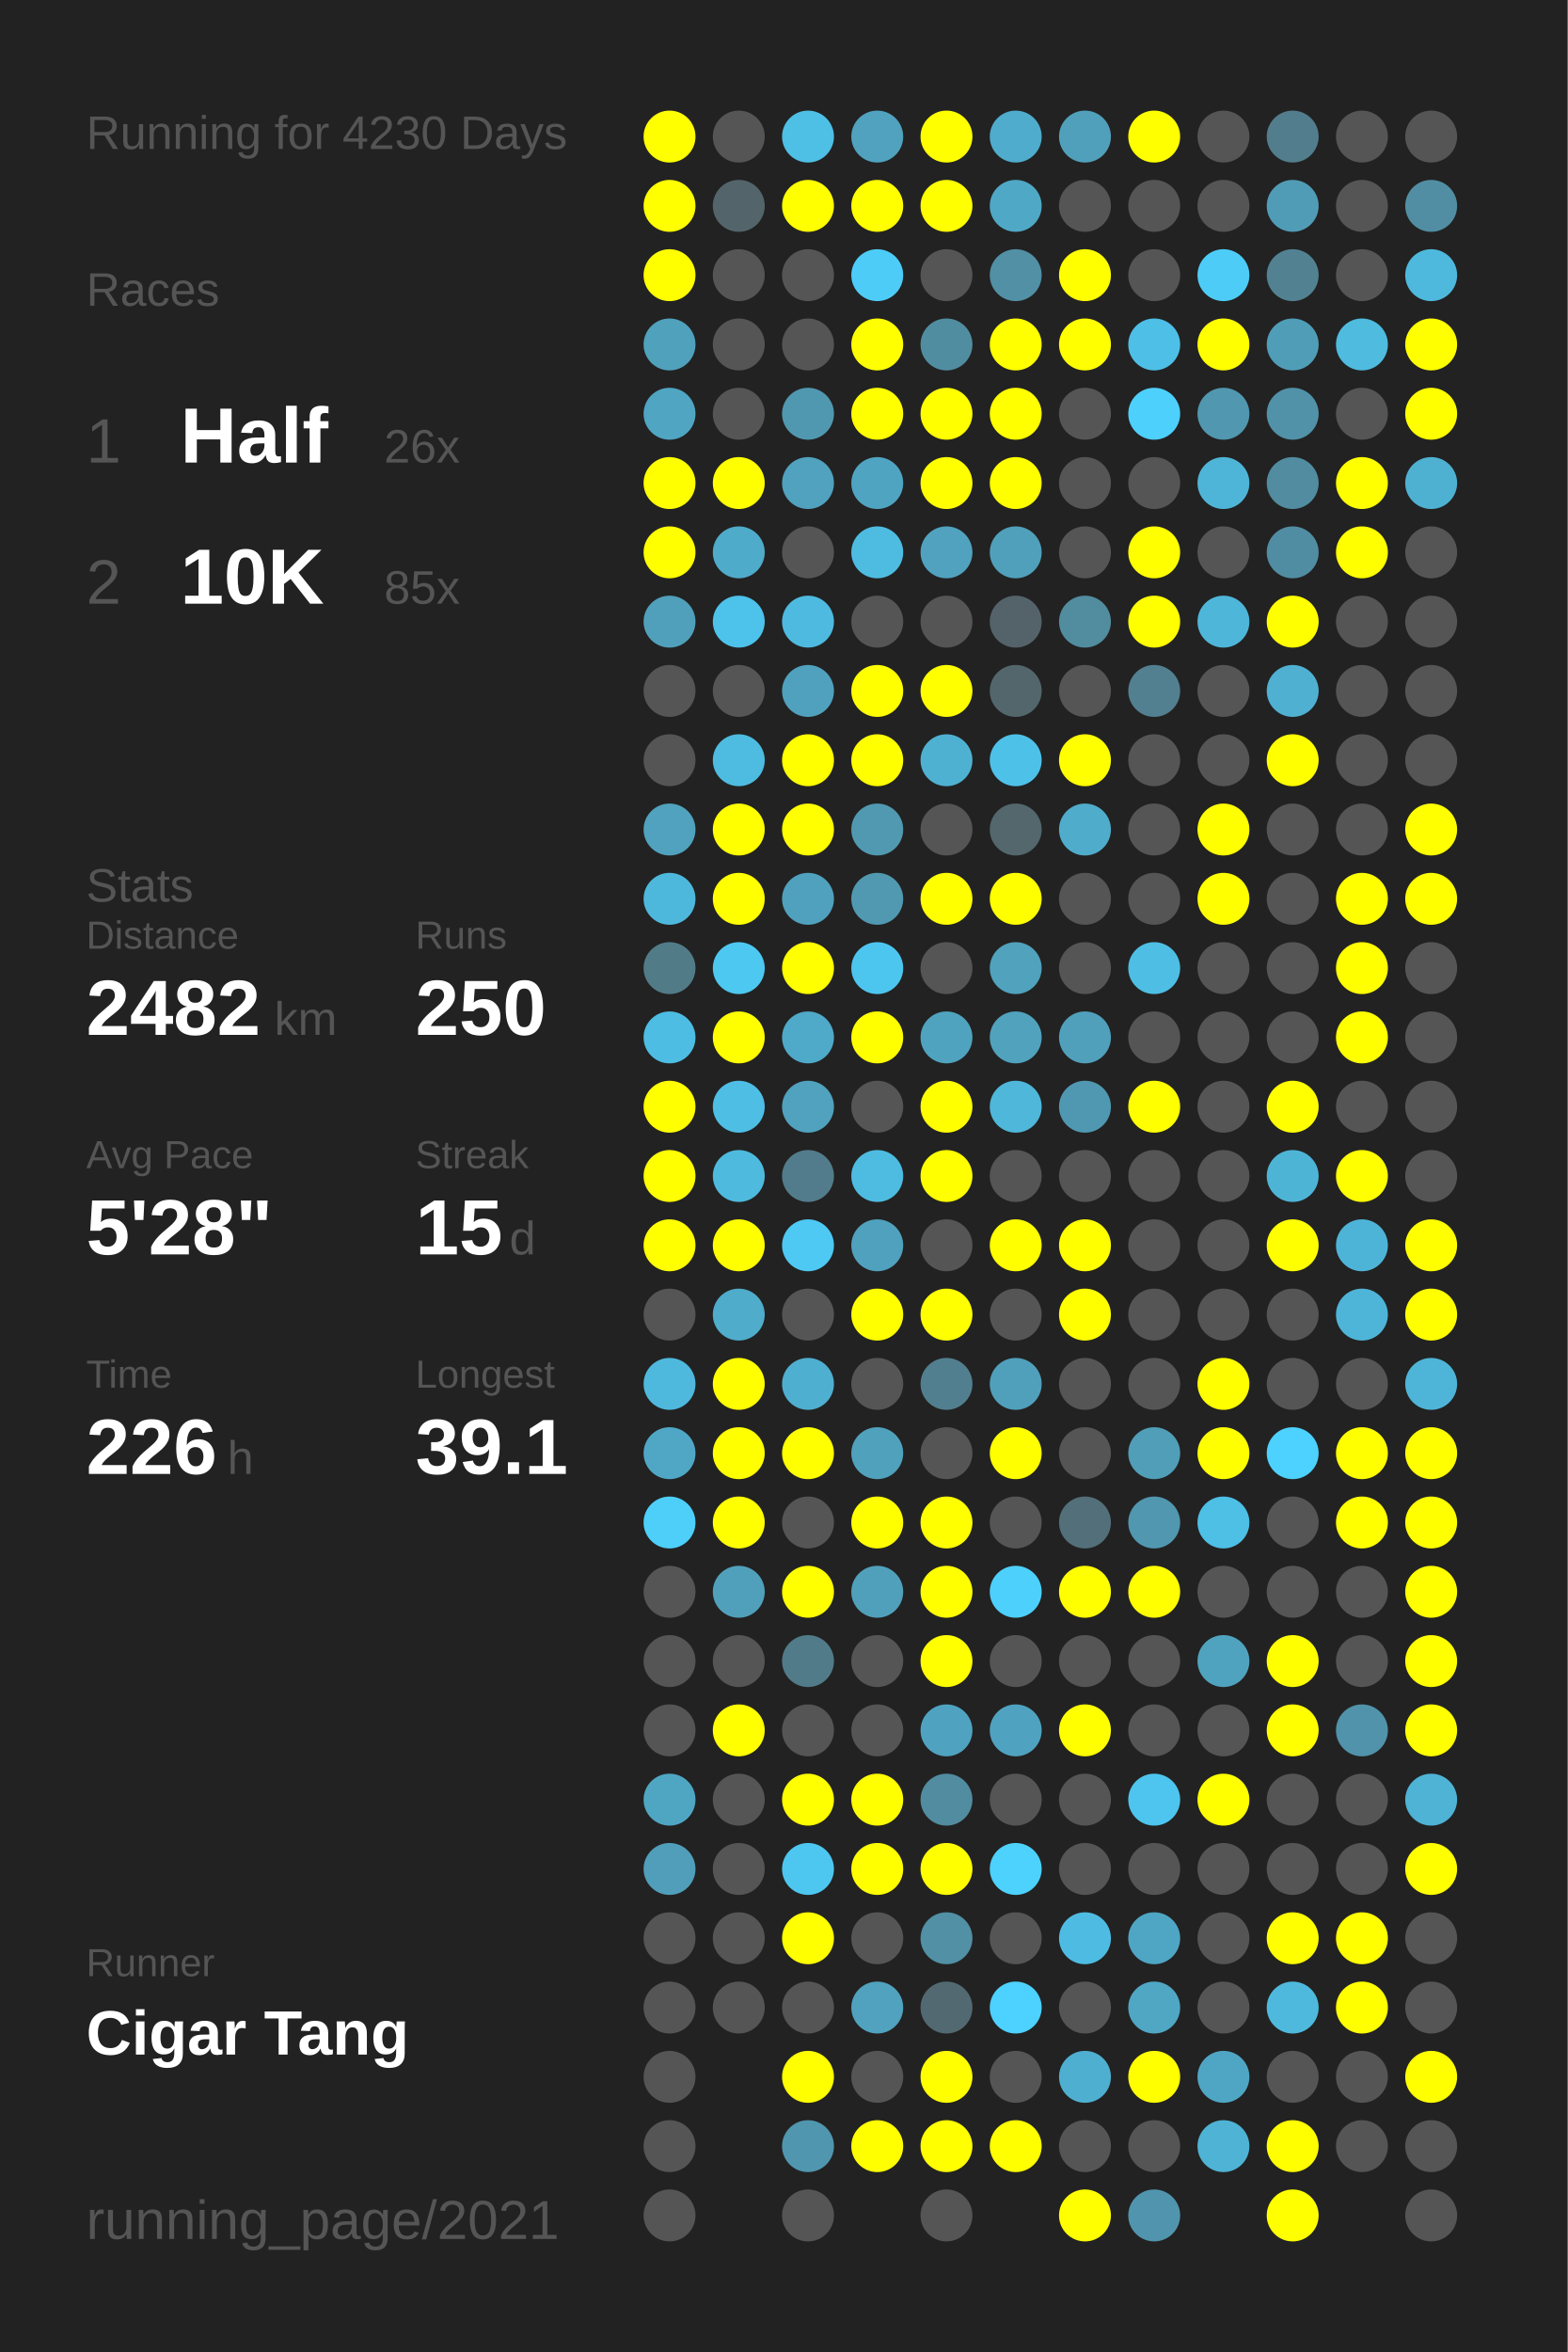
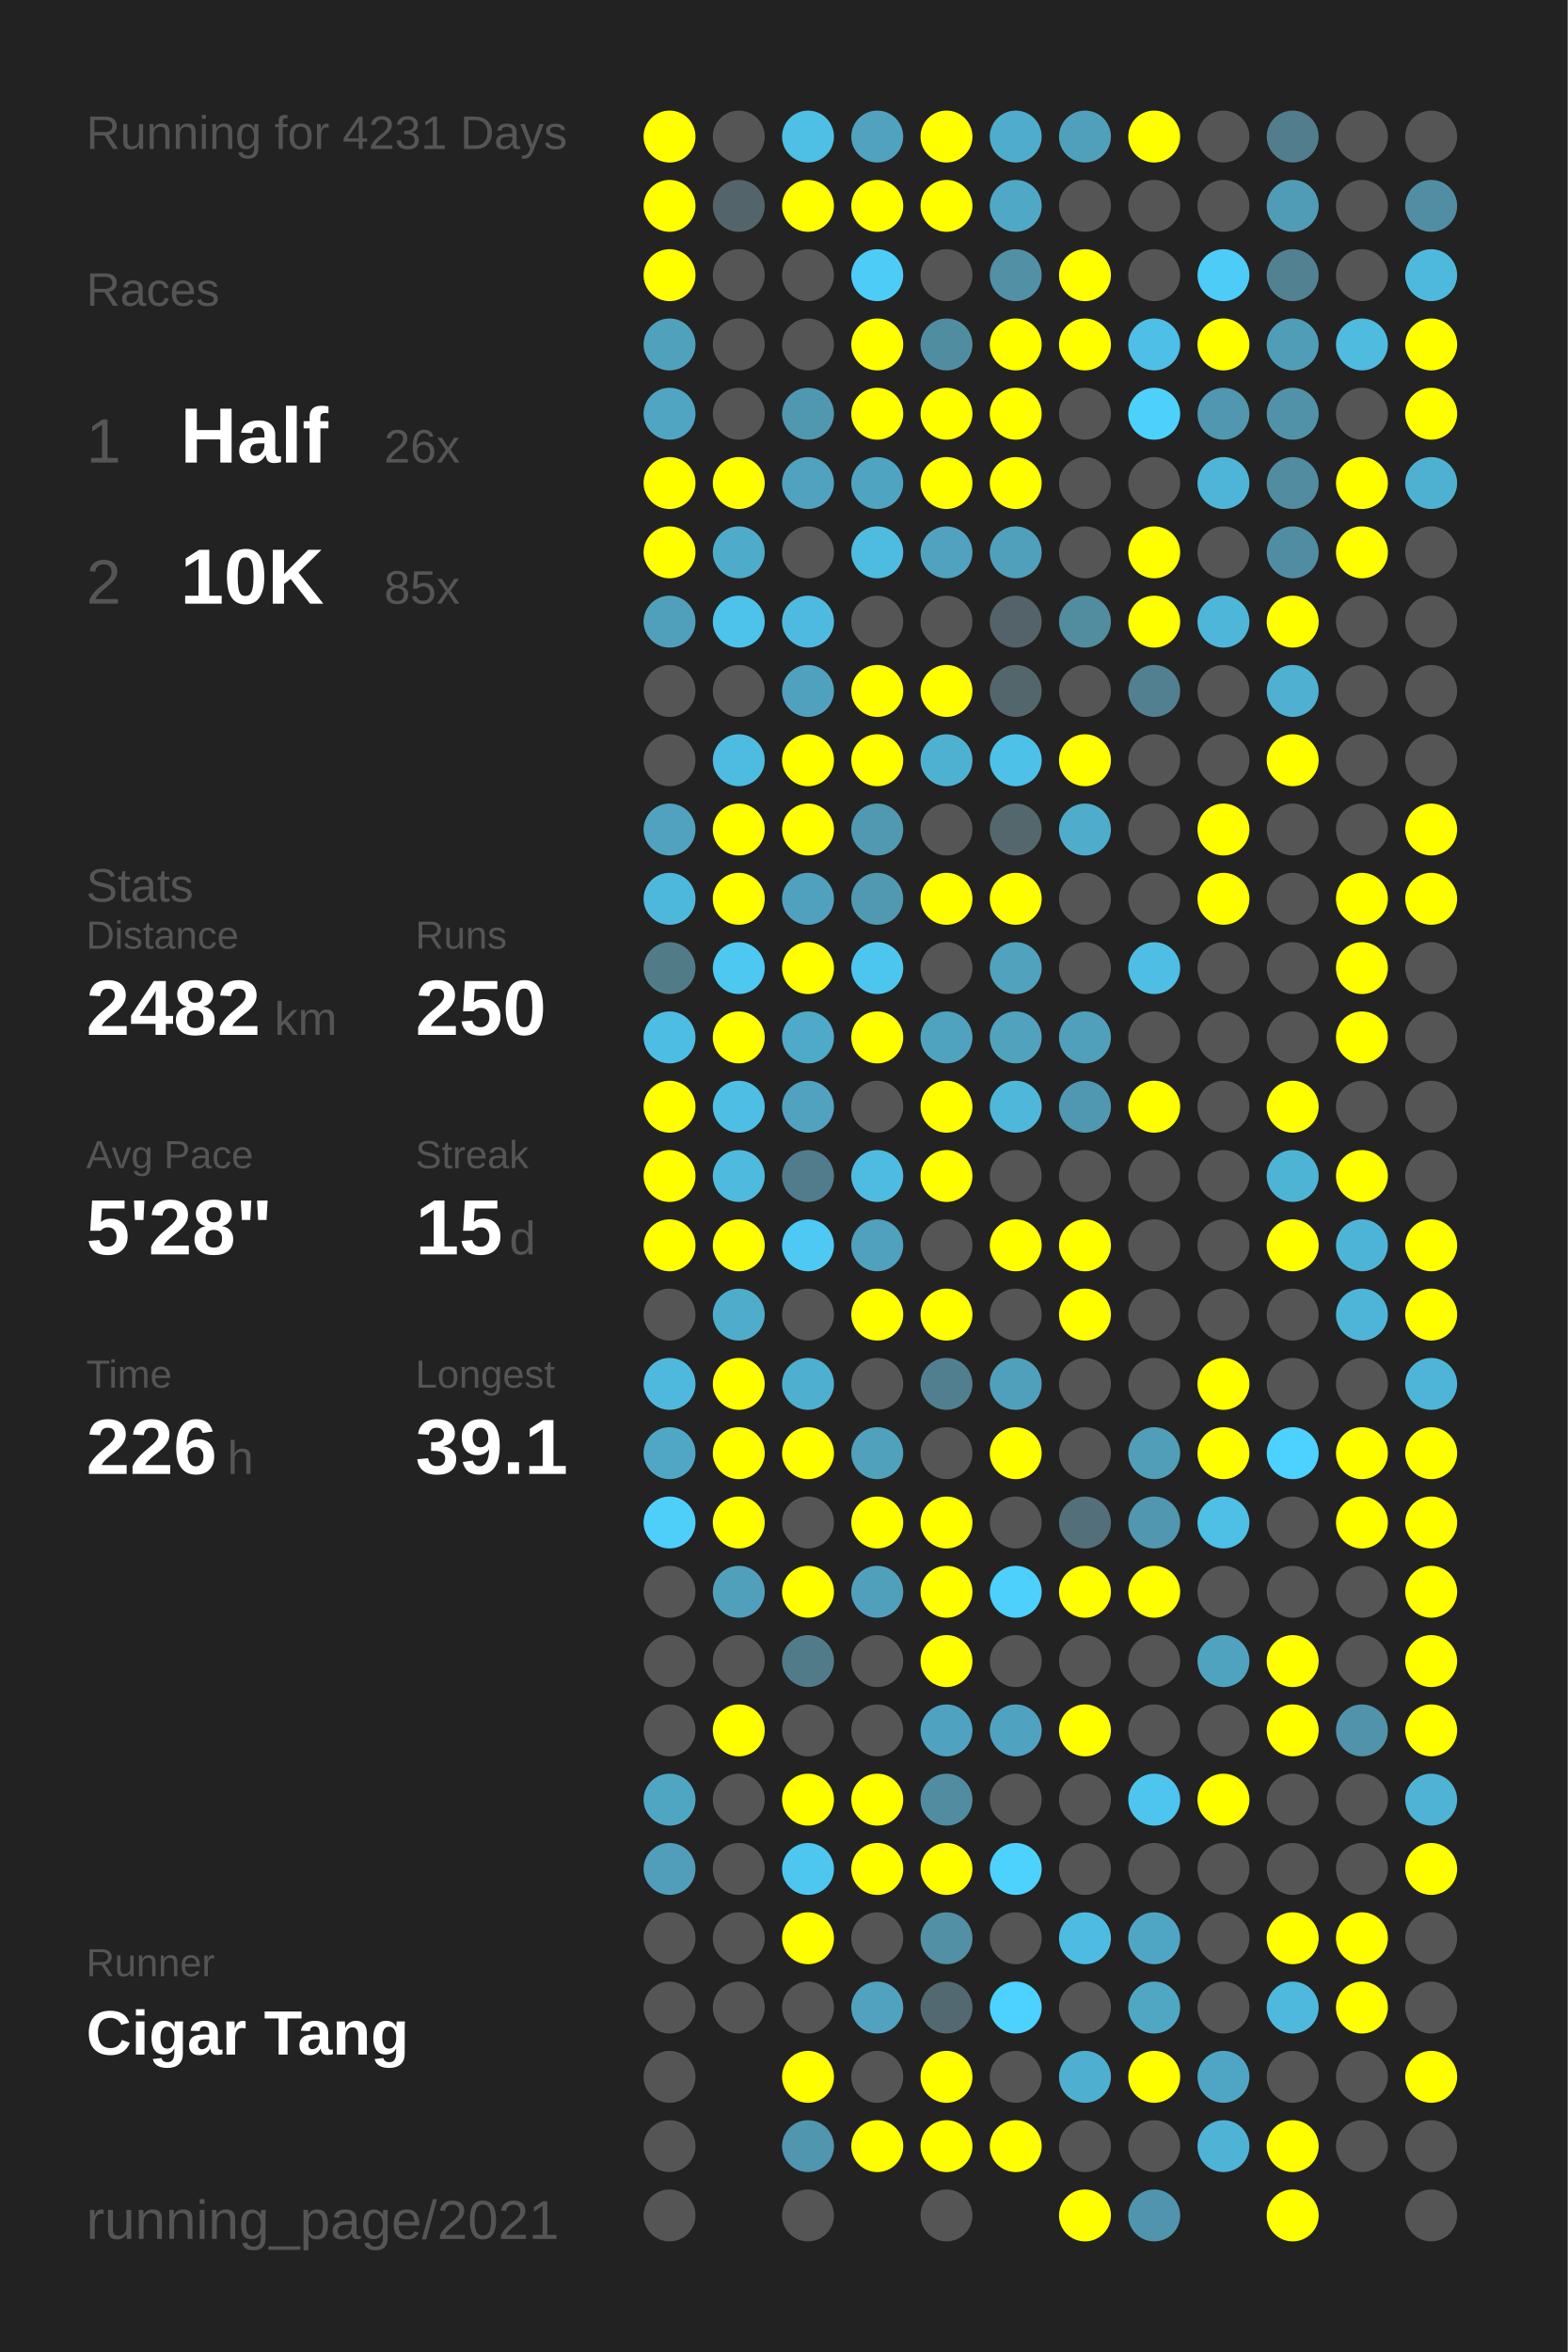
<svg xmlns="http://www.w3.org/2000/svg" baseProfile="full" height="300mm" version="1.1" viewBox="0,0,200,300" width="200mm">
  <defs />
  <rect fill="#222222" height="300" width="200" x="0" y="0" />
-   <text fill="#555555" style="font-size:6px; font-family:Arial;" x="11" y="19">Running for 4230 Days</text>
+   <text fill="#555555" style="font-size:6px; font-family:Arial;" x="11" y="19">Running for 4231 Days</text>
  <text fill="#555555" style="font-size:6px; font-family:Arial;" x="11" y="39">Races</text>
  <text fill="#555555" style="font-size:8px; font-family:Arial;" x="11" y="59">1</text>
  <text fill="#FFFFFF" style="font-size:10px; font-family:Arial; font-weight:bold;" x="23" y="59">Half</text>
  <text fill="#555555" style="font-size:6px; font-family:Arial;" x="49" y="59">26x</text>
  <text fill="#555555" style="font-size:8px; font-family:Arial;" x="11" y="77">2</text>
  <text fill="#FFFFFF" style="font-size:10px; font-family:Arial; font-weight:bold;" x="23" y="77">10K</text>
  <text fill="#555555" style="font-size:6px; font-family:Arial;" x="49" y="77">85x</text>
  <text fill="#555555" style="font-size:6px; font-family:Arial;" x="11" y="115">Stats</text>
  <text fill="#555555" style="font-size:5px; font-family:Arial;" x="11" y="121">Distance</text>
  <text fill="#FFFFFF" style="font-size:10px; font-family:Arial; font-weight:bold;" x="11" y="132">2482</text>
  <text fill="#555555" style="font-size:6px; font-family:Arial;" x="35" y="132">km</text>
  <text fill="#555555" style="font-size:5px; font-family:Arial;" x="53" y="121">Runs</text>
  <text fill="#FFFFFF" style="font-size:10px; font-family:Arial; font-weight:bold;" x="53" y="132">250</text>
  <text fill="#555555" style="font-size:5px; font-family:Arial;" x="11" y="149">Avg Pace</text>
  <text fill="#FFFFFF" style="font-size:10px; font-family:Arial; font-weight:bold;" x="11" y="160">5'28"</text>
  <text fill="#555555" style="font-size:5px; font-family:Arial;" x="53" y="149">Streak</text>
  <text fill="#FFFFFF" style="font-size:10px; font-family:Arial; font-weight:bold;" x="53" y="160">15</text>
  <text fill="#555555" style="font-size:6px; font-family:Arial;" x="65" y="160">d</text>
  <text fill="#555555" style="font-size:5px; font-family:Arial;" x="11" y="177">Time</text>
  <text fill="#FFFFFF" style="font-size:10px; font-family:Arial; font-weight:bold;" x="11" y="188">226</text>
  <text fill="#555555" style="font-size:6px; font-family:Arial;" x="29" y="188">h</text>
  <text fill="#555555" style="font-size:5px; font-family:Arial;" x="53" y="177">Longest</text>
  <text fill="#FFFFFF" style="font-size:10px; font-family:Arial; font-weight:bold;" x="53" y="188">39.1</text>
  <text fill="#555555" style="font-size:5px; font-family:Arial;" x="11" y="252.065">Runner</text>
  <text fill="#FFFFFF" style="font-size:8px; font-family:Arial; font-weight:bold;" x="11" y="262.065">Cigar Tang</text>
  <text fill="#555555" style="font-size:7px; font-family:Arial;" x="11" y="285.581">running_page/2021</text>
  <circle cx="85.417" cy="17.419" fill="#FFFF00" r="3.312" />
  <circle cx="85.417" cy="26.258" fill="#FFFF00" r="3.312" />
  <circle cx="85.417" cy="35.097" fill="#FFFF00" r="3.312" />
  <circle cx="85.417" cy="43.935" fill="#50a1bc" r="3.312" />
  <circle cx="85.417" cy="52.774" fill="#4fa5c2" r="3.312" />
  <circle cx="85.417" cy="61.613" fill="#FFFF00" r="3.312" />
  <circle cx="85.417" cy="70.452" fill="#FFFF00" r="3.312" />
  <circle cx="85.417" cy="79.29" fill="#50a0bb" r="3.312" />
  <circle cx="85.417" cy="88.129" fill="#555555" r="3.312" />
  <circle cx="85.417" cy="96.968" fill="#555555" r="3.312" />
  <circle cx="85.417" cy="105.806" fill="#50a2be" r="3.312" />
  <circle cx="85.417" cy="114.645" fill="#4eb8dc" r="3.312" />
  <circle cx="85.417" cy="123.484" fill="#527b88" r="3.312" />
  <circle cx="85.417" cy="132.323" fill="#4ebde3" r="3.312" />
  <circle cx="85.417" cy="141.161" fill="#FFFF00" r="3.312" />
  <circle cx="85.417" cy="150" fill="#FFFF00" r="3.312" />
  <circle cx="85.417" cy="158.839" fill="#FFFF00" r="3.312" />
  <circle cx="85.417" cy="167.677" fill="#555555" r="3.312" />
  <circle cx="85.417" cy="176.516" fill="#4eb9dd" r="3.312" />
  <circle cx="85.417" cy="185.355" fill="#4fa7c5" r="3.312" />
  <circle cx="85.417" cy="194.194" fill="#4dcffa" r="3.312" />
  <circle cx="85.417" cy="203.032" fill="#555555" r="3.312" />
  <circle cx="85.417" cy="211.871" fill="#555555" r="3.312" />
  <circle cx="85.417" cy="220.71" fill="#555555" r="3.312" />
  <circle cx="85.417" cy="229.548" fill="#4fa6c3" r="3.312" />
  <circle cx="85.417" cy="238.387" fill="#509eb9" r="3.312" />
  <circle cx="85.417" cy="247.226" fill="#555555" r="3.312" />
  <circle cx="85.417" cy="256.065" fill="#555555" r="3.312" />
  <circle cx="85.417" cy="264.903" fill="#555555" r="3.312" />
  <circle cx="85.417" cy="273.742" fill="#555555" r="3.312" />
  <circle cx="85.417" cy="282.581" fill="#555555" r="3.312" />
  <circle cx="94.25" cy="17.419" fill="#555555" r="3.312" />
  <circle cx="94.25" cy="26.258" fill="#53656b" r="3.312" />
  <circle cx="94.25" cy="35.097" fill="#555555" r="3.312" />
  <circle cx="94.25" cy="43.935" fill="#555555" r="3.312" />
  <circle cx="94.25" cy="52.774" fill="#555555" r="3.312" />
  <circle cx="94.25" cy="61.613" fill="#FFFF00" r="3.312" />
  <circle cx="94.25" cy="70.452" fill="#4fabca" r="3.312" />
  <circle cx="94.25" cy="79.29" fill="#4dc2ea" r="3.312" />
  <circle cx="94.25" cy="88.129" fill="#555555" r="3.312" />
  <circle cx="94.25" cy="96.968" fill="#4ebbe0" r="3.312" />
  <circle cx="94.25" cy="105.806" fill="#FFFF00" r="3.312" />
  <circle cx="94.25" cy="114.645" fill="#FFFF00" r="3.312" />
  <circle cx="94.25" cy="123.484" fill="#4dc8f1" r="3.312" />
  <circle cx="94.25" cy="132.323" fill="#FFFF00" r="3.312" />
  <circle cx="94.25" cy="141.161" fill="#4ebee5" r="3.312" />
  <circle cx="94.25" cy="150" fill="#4ebade" r="3.312" />
  <circle cx="94.25" cy="158.839" fill="#FFFF00" r="3.312" />
  <circle cx="94.25" cy="167.677" fill="#4faccb" r="3.312" />
  <circle cx="94.25" cy="176.516" fill="#FFFF00" r="3.312" />
  <circle cx="94.25" cy="185.355" fill="#FFFF00" r="3.312" />
  <circle cx="94.25" cy="194.194" fill="#FFFF00" r="3.312" />
  <circle cx="94.25" cy="203.032" fill="#50a0bb" r="3.312" />
  <circle cx="94.25" cy="211.871" fill="#555555" r="3.312" />
  <circle cx="94.25" cy="220.71" fill="#FFFF00" r="3.312" />
  <circle cx="94.25" cy="229.548" fill="#555555" r="3.312" />
  <circle cx="94.25" cy="238.387" fill="#555555" r="3.312" />
  <circle cx="94.25" cy="247.226" fill="#555555" r="3.312" />
  <circle cx="94.25" cy="256.065" fill="#555555" r="3.312" />
  <circle cx="103.083" cy="17.419" fill="#4ebfe5" r="3.312" />
  <circle cx="103.083" cy="26.258" fill="#FFFF00" r="3.312" />
  <circle cx="103.083" cy="35.097" fill="#555555" r="3.312" />
  <circle cx="103.083" cy="43.935" fill="#555555" r="3.312" />
  <circle cx="103.083" cy="52.774" fill="#5098b0" r="3.312" />
  <circle cx="103.083" cy="61.613" fill="#50a2be" r="3.312" />
  <circle cx="103.083" cy="70.452" fill="#555555" r="3.312" />
  <circle cx="103.083" cy="79.29" fill="#4ebadf" r="3.312" />
  <circle cx="103.083" cy="88.129" fill="#50a1bd" r="3.312" />
  <circle cx="103.083" cy="96.968" fill="#FFFF00" r="3.312" />
  <circle cx="103.083" cy="105.806" fill="#FFFF00" r="3.312" />
  <circle cx="103.083" cy="114.645" fill="#50a1bd" r="3.312" />
  <circle cx="103.083" cy="123.484" fill="#FFFF00" r="3.312" />
  <circle cx="103.083" cy="132.323" fill="#4fa9c8" r="3.312" />
  <circle cx="103.083" cy="141.161" fill="#50a2be" r="3.312" />
  <circle cx="103.083" cy="150" fill="#527c8b" r="3.312" />
  <circle cx="103.083" cy="158.839" fill="#4dc9f3" r="3.312" />
  <circle cx="103.083" cy="167.677" fill="#555555" r="3.312" />
  <circle cx="103.083" cy="176.516" fill="#4fafd0" r="3.312" />
  <circle cx="103.083" cy="185.355" fill="#FFFF00" r="3.312" />
  <circle cx="103.083" cy="194.194" fill="#555555" r="3.312" />
  <circle cx="103.083" cy="203.032" fill="#FFFF00" r="3.312" />
  <circle cx="103.083" cy="211.871" fill="#527b89" r="3.312" />
  <circle cx="103.083" cy="220.71" fill="#555555" r="3.312" />
  <circle cx="103.083" cy="229.548" fill="#FFFF00" r="3.312" />
  <circle cx="103.083" cy="238.387" fill="#4dc7f0" r="3.312" />
  <circle cx="103.083" cy="247.226" fill="#FFFF00" r="3.312" />
  <circle cx="103.083" cy="256.065" fill="#555555" r="3.312" />
  <circle cx="103.083" cy="264.903" fill="#FFFF00" r="3.312" />
  <circle cx="103.083" cy="273.742" fill="#5096ae" r="3.312" />
  <circle cx="103.083" cy="282.581" fill="#555555" r="3.312" />
  <circle cx="111.917" cy="17.419" fill="#50a2be" r="3.312" />
  <circle cx="111.917" cy="26.258" fill="#FFFF00" r="3.312" />
  <circle cx="111.917" cy="35.097" fill="#4dccf7" r="3.312" />
  <circle cx="111.917" cy="43.935" fill="#FFFF00" r="3.312" />
  <circle cx="111.917" cy="52.774" fill="#FFFF00" r="3.312" />
  <circle cx="111.917" cy="61.613" fill="#4fa4c1" r="3.312" />
  <circle cx="111.917" cy="70.452" fill="#4ebce1" r="3.312" />
  <circle cx="111.917" cy="79.29" fill="#555555" r="3.312" />
  <circle cx="111.917" cy="88.129" fill="#FFFF00" r="3.312" />
  <circle cx="111.917" cy="96.968" fill="#FFFF00" r="3.312" />
  <circle cx="111.917" cy="105.806" fill="#5099b1" r="3.312" />
  <circle cx="111.917" cy="114.645" fill="#5099b1" r="3.312" />
  <circle cx="111.917" cy="123.484" fill="#4dc6ef" r="3.312" />
  <circle cx="111.917" cy="132.323" fill="#FFFF00" r="3.312" />
  <circle cx="111.917" cy="141.161" fill="#555555" r="3.312" />
  <circle cx="111.917" cy="150" fill="#4ebce1" r="3.312" />
  <circle cx="111.917" cy="158.839" fill="#50a1bd" r="3.312" />
  <circle cx="111.917" cy="167.677" fill="#FFFF00" r="3.312" />
  <circle cx="111.917" cy="176.516" fill="#555555" r="3.312" />
  <circle cx="111.917" cy="185.355" fill="#50a1bc" r="3.312" />
  <circle cx="111.917" cy="194.194" fill="#FFFF00" r="3.312" />
  <circle cx="111.917" cy="203.032" fill="#50a0bc" r="3.312" />
  <circle cx="111.917" cy="211.871" fill="#555555" r="3.312" />
  <circle cx="111.917" cy="220.71" fill="#555555" r="3.312" />
  <circle cx="111.917" cy="229.548" fill="#FFFF00" r="3.312" />
  <circle cx="111.917" cy="238.387" fill="#FFFF00" r="3.312" />
  <circle cx="111.917" cy="247.226" fill="#555555" r="3.312" />
  <circle cx="111.917" cy="256.065" fill="#50a2be" r="3.312" />
  <circle cx="111.917" cy="264.903" fill="#555555" r="3.312" />
  <circle cx="111.917" cy="273.742" fill="#FFFF00" r="3.312" />
  <circle cx="120.75" cy="17.419" fill="#FFFF00" r="3.312" />
  <circle cx="120.75" cy="26.258" fill="#FFFF00" r="3.312" />
  <circle cx="120.75" cy="35.097" fill="#555555" r="3.312" />
  <circle cx="120.75" cy="43.935" fill="#518da1" r="3.312" />
  <circle cx="120.75" cy="52.774" fill="#FFFF00" r="3.312" />
  <circle cx="120.75" cy="61.613" fill="#FFFF00" r="3.312" />
  <circle cx="120.75" cy="70.452" fill="#50a2be" r="3.312" />
  <circle cx="120.75" cy="79.29" fill="#555555" r="3.312" />
  <circle cx="120.75" cy="88.129" fill="#FFFF00" r="3.312" />
  <circle cx="120.75" cy="96.968" fill="#4fb1d2" r="3.312" />
  <circle cx="120.75" cy="105.806" fill="#555555" r="3.312" />
  <circle cx="120.75" cy="114.645" fill="#FFFF00" r="3.312" />
  <circle cx="120.75" cy="123.484" fill="#555555" r="3.312" />
  <circle cx="120.75" cy="132.323" fill="#4fa3bf" r="3.312" />
  <circle cx="120.75" cy="141.161" fill="#FFFF00" r="3.312" />
  <circle cx="120.75" cy="150" fill="#FFFF00" r="3.312" />
  <circle cx="120.75" cy="158.839" fill="#555555" r="3.312" />
  <circle cx="120.75" cy="167.677" fill="#FFFF00" r="3.312" />
  <circle cx="120.75" cy="176.516" fill="#527f8f" r="3.312" />
  <circle cx="120.75" cy="185.355" fill="#555555" r="3.312" />
  <circle cx="120.75" cy="194.194" fill="#FFFF00" r="3.312" />
  <circle cx="120.75" cy="203.032" fill="#FFFF00" r="3.312" />
  <circle cx="120.75" cy="211.871" fill="#FFFF00" r="3.312" />
  <circle cx="120.75" cy="220.71" fill="#4fa3c0" r="3.312" />
  <circle cx="120.75" cy="229.548" fill="#518ca0" r="3.312" />
  <circle cx="120.75" cy="238.387" fill="#FFFF00" r="3.312" />
  <circle cx="120.75" cy="247.226" fill="#5190a5" r="3.312" />
  <circle cx="120.75" cy="256.065" fill="#536971" r="3.312" />
  <circle cx="120.75" cy="264.903" fill="#FFFF00" r="3.312" />
  <circle cx="120.75" cy="273.742" fill="#FFFF00" r="3.312" />
  <circle cx="120.75" cy="282.581" fill="#555555" r="3.312" />
  <circle cx="129.583" cy="17.419" fill="#4faccc" r="3.312" />
  <circle cx="129.583" cy="26.258" fill="#4fa8c6" r="3.312" />
  <circle cx="129.583" cy="35.097" fill="#5190a5" r="3.312" />
  <circle cx="129.583" cy="43.935" fill="#FFFF00" r="3.312" />
  <circle cx="129.583" cy="52.774" fill="#FFFF00" r="3.312" />
  <circle cx="129.583" cy="61.613" fill="#FFFF00" r="3.312" />
  <circle cx="129.583" cy="70.452" fill="#50a0bb" r="3.312" />
  <circle cx="129.583" cy="79.29" fill="#546369" r="3.312" />
  <circle cx="129.583" cy="88.129" fill="#53666c" r="3.312" />
  <circle cx="129.583" cy="96.968" fill="#4ec1e9" r="3.312" />
  <circle cx="129.583" cy="105.806" fill="#53676d" r="3.312" />
  <circle cx="129.583" cy="114.645" fill="#FFFF00" r="3.312" />
  <circle cx="129.583" cy="123.484" fill="#50a2bd" r="3.312" />
  <circle cx="129.583" cy="132.323" fill="#50a2bd" r="3.312" />
  <circle cx="129.583" cy="141.161" fill="#4eb7da" r="3.312" />
  <circle cx="129.583" cy="150" fill="#555555" r="3.312" />
  <circle cx="129.583" cy="158.839" fill="#FFFF00" r="3.312" />
  <circle cx="129.583" cy="167.677" fill="#555555" r="3.312" />
  <circle cx="129.583" cy="176.516" fill="#50a0bb" r="3.312" />
  <circle cx="129.583" cy="185.355" fill="#FFFF00" r="3.312" />
  <circle cx="129.583" cy="194.194" fill="#555555" r="3.312" />
  <circle cx="129.583" cy="203.032" fill="#4dd0fc" r="3.312" />
  <circle cx="129.583" cy="211.871" fill="#555555" r="3.312" />
  <circle cx="129.583" cy="220.71" fill="#4fa3c0" r="3.312" />
  <circle cx="129.583" cy="229.548" fill="#555555" r="3.312" />
  <circle cx="129.583" cy="238.387" fill="#4dd1fd" r="3.312" />
  <circle cx="129.583" cy="247.226" fill="#555555" r="3.312" />
  <circle cx="129.583" cy="256.065" fill="#4dd1fe" r="3.312" />
  <circle cx="129.583" cy="264.903" fill="#555555" r="3.312" />
  <circle cx="129.583" cy="273.742" fill="#FFFF00" r="3.312" />
  <circle cx="138.417" cy="17.419" fill="#50a0bb" r="3.312" />
  <circle cx="138.417" cy="26.258" fill="#555555" r="3.312" />
  <circle cx="138.417" cy="35.097" fill="#FFFF00" r="3.312" />
  <circle cx="138.417" cy="43.935" fill="#FFFF00" r="3.312" />
  <circle cx="138.417" cy="52.774" fill="#555555" r="3.312" />
  <circle cx="138.417" cy="61.613" fill="#555555" r="3.312" />
  <circle cx="138.417" cy="70.452" fill="#555555" r="3.312" />
  <circle cx="138.417" cy="79.29" fill="#518c9f" r="3.312" />
  <circle cx="138.417" cy="88.129" fill="#555555" r="3.312" />
  <circle cx="138.417" cy="96.968" fill="#FFFF00" r="3.312" />
  <circle cx="138.417" cy="105.806" fill="#4faccb" r="3.312" />
  <circle cx="138.417" cy="114.645" fill="#555555" r="3.312" />
  <circle cx="138.417" cy="123.484" fill="#555555" r="3.312" />
  <circle cx="138.417" cy="132.323" fill="#50a0bc" r="3.312" />
  <circle cx="138.417" cy="141.161" fill="#5098b1" r="3.312" />
  <circle cx="138.417" cy="150" fill="#555555" r="3.312" />
  <circle cx="138.417" cy="158.839" fill="#FFFF00" r="3.312" />
  <circle cx="138.417" cy="167.677" fill="#FFFF00" r="3.312" />
  <circle cx="138.417" cy="176.516" fill="#555555" r="3.312" />
  <circle cx="138.417" cy="185.355" fill="#555555" r="3.312" />
  <circle cx="138.417" cy="194.194" fill="#536f79" r="3.312" />
  <circle cx="138.417" cy="203.032" fill="#FFFF00" r="3.312" />
  <circle cx="138.417" cy="211.871" fill="#555555" r="3.312" />
  <circle cx="138.417" cy="220.71" fill="#FFFF00" r="3.312" />
  <circle cx="138.417" cy="229.548" fill="#555555" r="3.312" />
  <circle cx="138.417" cy="238.387" fill="#555555" r="3.312" />
  <circle cx="138.417" cy="247.226" fill="#4ebce2" r="3.312" />
  <circle cx="138.417" cy="256.065" fill="#555555" r="3.312" />
  <circle cx="138.417" cy="264.903" fill="#4fafd0" r="3.312" />
  <circle cx="138.417" cy="273.742" fill="#555555" r="3.312" />
  <circle cx="138.417" cy="282.581" fill="#FFFF00" r="3.312" />
  <circle cx="147.25" cy="17.419" fill="#FFFF00" r="3.312" />
  <circle cx="147.25" cy="26.258" fill="#555555" r="3.312" />
  <circle cx="147.25" cy="35.097" fill="#555555" r="3.312" />
  <circle cx="147.25" cy="43.935" fill="#4ebfe6" r="3.312" />
  <circle cx="147.25" cy="52.774" fill="#4dd0fc" r="3.312" />
  <circle cx="147.25" cy="61.613" fill="#555555" r="3.312" />
  <circle cx="147.25" cy="70.452" fill="#FFFF00" r="3.312" />
  <circle cx="147.25" cy="79.29" fill="#FFFF00" r="3.312" />
  <circle cx="147.25" cy="88.129" fill="#528090" r="3.312" />
  <circle cx="147.25" cy="96.968" fill="#555555" r="3.312" />
  <circle cx="147.25" cy="105.806" fill="#555555" r="3.312" />
  <circle cx="147.25" cy="114.645" fill="#555555" r="3.312" />
  <circle cx="147.25" cy="123.484" fill="#4ebee4" r="3.312" />
  <circle cx="147.25" cy="132.323" fill="#555555" r="3.312" />
  <circle cx="147.25" cy="141.161" fill="#FFFF00" r="3.312" />
  <circle cx="147.25" cy="150" fill="#555555" r="3.312" />
  <circle cx="147.25" cy="158.839" fill="#555555" r="3.312" />
  <circle cx="147.25" cy="167.677" fill="#555555" r="3.312" />
  <circle cx="147.25" cy="176.516" fill="#555555" r="3.312" />
  <circle cx="147.25" cy="185.355" fill="#509eb8" r="3.312" />
  <circle cx="147.25" cy="194.194" fill="#5097af" r="3.312" />
  <circle cx="147.25" cy="203.032" fill="#FFFF00" r="3.312" />
  <circle cx="147.25" cy="211.871" fill="#555555" r="3.312" />
  <circle cx="147.25" cy="220.71" fill="#555555" r="3.312" />
  <circle cx="147.25" cy="229.548" fill="#4dc5ee" r="3.312" />
  <circle cx="147.25" cy="238.387" fill="#555555" r="3.312" />
  <circle cx="147.25" cy="247.226" fill="#4fa6c4" r="3.312" />
  <circle cx="147.25" cy="256.065" fill="#4fa7c4" r="3.312" />
  <circle cx="147.25" cy="264.903" fill="#FFFF00" r="3.312" />
  <circle cx="147.25" cy="273.742" fill="#555555" r="3.312" />
  <circle cx="147.25" cy="282.581" fill="#5095ad" r="3.312" />
  <circle cx="156.083" cy="17.419" fill="#555555" r="3.312" />
  <circle cx="156.083" cy="26.258" fill="#555555" r="3.312" />
  <circle cx="156.083" cy="35.097" fill="#4dccf7" r="3.312" />
  <circle cx="156.083" cy="43.935" fill="#FFFF00" r="3.312" />
  <circle cx="156.083" cy="52.774" fill="#5097af" r="3.312" />
  <circle cx="156.083" cy="61.613" fill="#4eb5d8" r="3.312" />
  <circle cx="156.083" cy="70.452" fill="#555555" r="3.312" />
  <circle cx="156.083" cy="79.29" fill="#4eb6d9" r="3.312" />
  <circle cx="156.083" cy="88.129" fill="#555555" r="3.312" />
  <circle cx="156.083" cy="96.968" fill="#555555" r="3.312" />
  <circle cx="156.083" cy="105.806" fill="#FFFF00" r="3.312" />
  <circle cx="156.083" cy="114.645" fill="#FFFF00" r="3.312" />
  <circle cx="156.083" cy="123.484" fill="#555555" r="3.312" />
  <circle cx="156.083" cy="132.323" fill="#555555" r="3.312" />
  <circle cx="156.083" cy="141.161" fill="#555555" r="3.312" />
  <circle cx="156.083" cy="150" fill="#555555" r="3.312" />
  <circle cx="156.083" cy="158.839" fill="#555555" r="3.312" />
  <circle cx="156.083" cy="167.677" fill="#555555" r="3.312" />
  <circle cx="156.083" cy="176.516" fill="#FFFF00" r="3.312" />
  <circle cx="156.083" cy="185.355" fill="#FFFF00" r="3.312" />
  <circle cx="156.083" cy="194.194" fill="#4ebfe5" r="3.312" />
  <circle cx="156.083" cy="203.032" fill="#555555" r="3.312" />
  <circle cx="156.083" cy="211.871" fill="#50a3bf" r="3.312" />
  <circle cx="156.083" cy="220.71" fill="#555555" r="3.312" />
  <circle cx="156.083" cy="229.548" fill="#FFFF00" r="3.312" />
  <circle cx="156.083" cy="238.387" fill="#555555" r="3.312" />
  <circle cx="156.083" cy="247.226" fill="#555555" r="3.312" />
  <circle cx="156.083" cy="256.065" fill="#555555" r="3.312" />
  <circle cx="156.083" cy="264.903" fill="#4fa6c4" r="3.312" />
  <circle cx="156.083" cy="273.742" fill="#4eb3d5" r="3.312" />
  <circle cx="164.917" cy="17.419" fill="#527d8c" r="3.312" />
  <circle cx="164.917" cy="26.258" fill="#509cb6" r="3.312" />
  <circle cx="164.917" cy="35.097" fill="#528292" r="3.312" />
  <circle cx="164.917" cy="43.935" fill="#509db8" r="3.312" />
  <circle cx="164.917" cy="52.774" fill="#5192a8" r="3.312" />
  <circle cx="164.917" cy="61.613" fill="#518ca0" r="3.312" />
  <circle cx="164.917" cy="70.452" fill="#518da2" r="3.312" />
  <circle cx="164.917" cy="79.29" fill="#FFFF00" r="3.312" />
  <circle cx="164.917" cy="88.129" fill="#4fb0d2" r="3.312" />
  <circle cx="164.917" cy="96.968" fill="#FFFF00" r="3.312" />
  <circle cx="164.917" cy="105.806" fill="#555555" r="3.312" />
  <circle cx="164.917" cy="114.645" fill="#555555" r="3.312" />
  <circle cx="164.917" cy="123.484" fill="#555555" r="3.312" />
  <circle cx="164.917" cy="132.323" fill="#555555" r="3.312" />
  <circle cx="164.917" cy="141.161" fill="#FFFF00" r="3.312" />
  <circle cx="164.917" cy="150" fill="#4eb4d6" r="3.312" />
  <circle cx="164.917" cy="158.839" fill="#FFFF00" r="3.312" />
  <circle cx="164.917" cy="167.677" fill="#555555" r="3.312" />
  <circle cx="164.917" cy="176.516" fill="#555555" r="3.312" />
  <circle cx="164.917" cy="185.355" fill="#4dd1fe" r="3.312" />
  <circle cx="164.917" cy="194.194" fill="#555555" r="3.312" />
  <circle cx="164.917" cy="203.032" fill="#555555" r="3.312" />
  <circle cx="164.917" cy="211.871" fill="#FFFF00" r="3.312" />
  <circle cx="164.917" cy="220.71" fill="#FFFF00" r="3.312" />
  <circle cx="164.917" cy="229.548" fill="#555555" r="3.312" />
  <circle cx="164.917" cy="238.387" fill="#555555" r="3.312" />
  <circle cx="164.917" cy="247.226" fill="#FFFF00" r="3.312" />
  <circle cx="164.917" cy="256.065" fill="#4eb9dd" r="3.312" />
  <circle cx="164.917" cy="264.903" fill="#555555" r="3.312" />
  <circle cx="164.917" cy="273.742" fill="#FFFF00" r="3.312" />
  <circle cx="164.917" cy="282.581" fill="#FFFF00" r="3.312" />
  <circle cx="173.75" cy="17.419" fill="#555555" r="3.312" />
  <circle cx="173.75" cy="26.258" fill="#555555" r="3.312" />
  <circle cx="173.75" cy="35.097" fill="#555555" r="3.312" />
  <circle cx="173.75" cy="43.935" fill="#4ebbdf" r="3.312" />
  <circle cx="173.75" cy="52.774" fill="#555555" r="3.312" />
  <circle cx="173.75" cy="61.613" fill="#FFFF00" r="3.312" />
  <circle cx="173.75" cy="70.452" fill="#FFFF00" r="3.312" />
  <circle cx="173.75" cy="79.29" fill="#555555" r="3.312" />
  <circle cx="173.75" cy="88.129" fill="#555555" r="3.312" />
  <circle cx="173.75" cy="96.968" fill="#555555" r="3.312" />
  <circle cx="173.75" cy="105.806" fill="#555555" r="3.312" />
  <circle cx="173.75" cy="114.645" fill="#FFFF00" r="3.312" />
  <circle cx="173.75" cy="123.484" fill="#FFFF00" r="3.312" />
  <circle cx="173.75" cy="132.323" fill="#FFFF00" r="3.312" />
  <circle cx="173.75" cy="141.161" fill="#555555" r="3.312" />
  <circle cx="173.75" cy="150" fill="#FFFF00" r="3.312" />
  <circle cx="173.75" cy="158.839" fill="#4eb4d7" r="3.312" />
  <circle cx="173.75" cy="167.677" fill="#4eb5d8" r="3.312" />
  <circle cx="173.75" cy="176.516" fill="#555555" r="3.312" />
  <circle cx="173.75" cy="185.355" fill="#FFFF00" r="3.312" />
  <circle cx="173.75" cy="194.194" fill="#FFFF00" r="3.312" />
  <circle cx="173.75" cy="203.032" fill="#555555" r="3.312" />
  <circle cx="173.75" cy="211.871" fill="#555555" r="3.312" />
  <circle cx="173.75" cy="220.71" fill="#5093aa" r="3.312" />
  <circle cx="173.75" cy="229.548" fill="#555555" r="3.312" />
  <circle cx="173.75" cy="238.387" fill="#555555" r="3.312" />
  <circle cx="173.75" cy="247.226" fill="#FFFF00" r="3.312" />
  <circle cx="173.75" cy="256.065" fill="#FFFF00" r="3.312" />
  <circle cx="173.75" cy="264.903" fill="#555555" r="3.312" />
  <circle cx="173.75" cy="273.742" fill="#555555" r="3.312" />
  <circle cx="182.583" cy="17.419" fill="#555555" r="3.312" />
  <circle cx="182.583" cy="26.258" fill="#518ea3" r="3.312" />
  <circle cx="182.583" cy="35.097" fill="#4eb9dd" r="3.312" />
  <circle cx="182.583" cy="43.935" fill="#FFFF00" r="3.312" />
  <circle cx="182.583" cy="52.774" fill="#FFFF00" r="3.312" />
  <circle cx="182.583" cy="61.613" fill="#4fb1d2" r="3.312" />
  <circle cx="182.583" cy="70.452" fill="#555555" r="3.312" />
  <circle cx="182.583" cy="79.29" fill="#555555" r="3.312" />
  <circle cx="182.583" cy="88.129" fill="#555555" r="3.312" />
  <circle cx="182.583" cy="96.968" fill="#555555" r="3.312" />
  <circle cx="182.583" cy="105.806" fill="#FFFF00" r="3.312" />
  <circle cx="182.583" cy="114.645" fill="#FFFF00" r="3.312" />
  <circle cx="182.583" cy="123.484" fill="#555555" r="3.312" />
  <circle cx="182.583" cy="132.323" fill="#555555" r="3.312" />
  <circle cx="182.583" cy="141.161" fill="#555555" r="3.312" />
  <circle cx="182.583" cy="150" fill="#555555" r="3.312" />
  <circle cx="182.583" cy="158.839" fill="#FFFF00" r="3.312" />
  <circle cx="182.583" cy="167.677" fill="#FFFF00" r="3.312" />
  <circle cx="182.583" cy="176.516" fill="#4eb5d8" r="3.312" />
  <circle cx="182.583" cy="185.355" fill="#FFFF00" r="3.312" />
  <circle cx="182.583" cy="194.194" fill="#FFFF00" r="3.312" />
  <circle cx="182.583" cy="203.032" fill="#FFFF00" r="3.312" />
  <circle cx="182.583" cy="211.871" fill="#FFFF00" r="3.312" />
  <circle cx="182.583" cy="220.71" fill="#FFFF00" r="3.312" />
  <circle cx="182.583" cy="229.548" fill="#4eb3d5" r="3.312" />
  <circle cx="182.583" cy="238.387" fill="#FFFF00" r="3.312" />
  <circle cx="182.583" cy="247.226" fill="#555555" r="3.312" />
  <circle cx="182.583" cy="256.065" fill="#555555" r="3.312" />
  <circle cx="182.583" cy="264.903" fill="#FFFF00" r="3.312" />
  <circle cx="182.583" cy="273.742" fill="#555555" r="3.312" />
  <circle cx="182.583" cy="282.581" fill="#555555" r="3.312" />
</svg>
